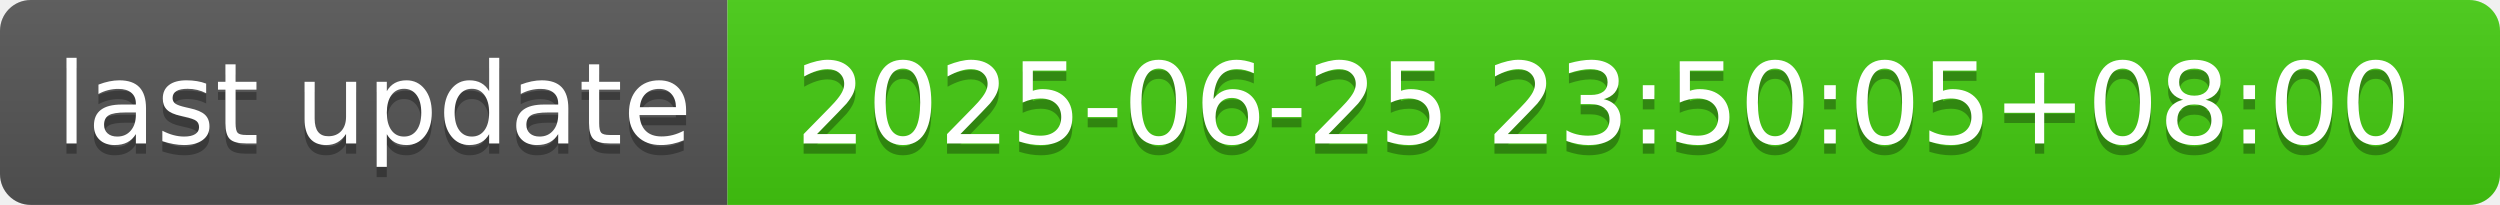
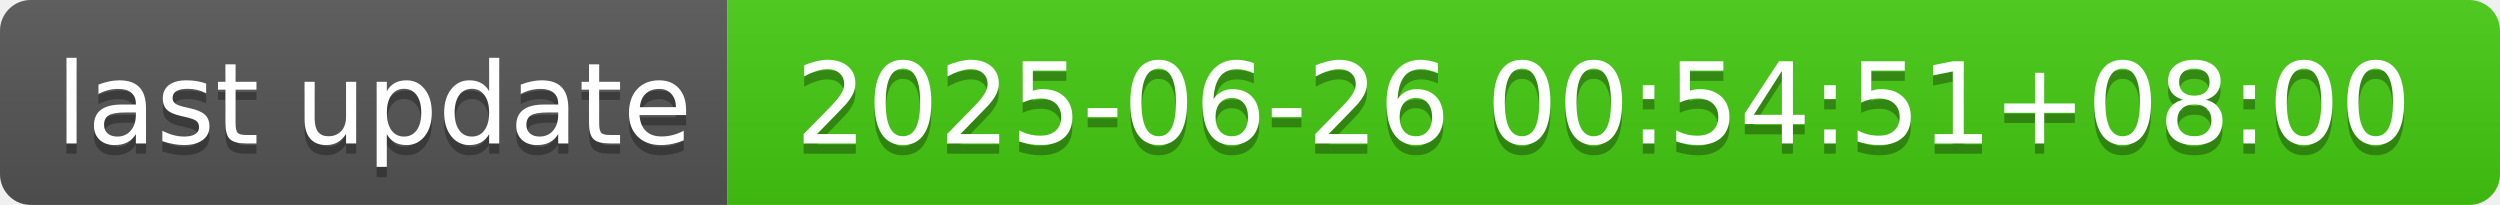
- <svg xmlns="http://www.w3.org/2000/svg" width="244" height="20" role="img" aria-label="last update: 2025-06-25 23:50:05+08:00">
+ <svg xmlns="http://www.w3.org/2000/svg" width="244" height="20" role="img" aria-label="last update: 2025-06-26 00:54:51+08:00">
  <linearGradient id="s" x2="0" y2="100%">
    <stop offset="0" stop-color="#bbb" stop-opacity=".1" />
    <stop offset="1" stop-opacity=".1" />
  </linearGradient>
  <clipPath id="r">
    <rect width="244" height="20" rx="3" fill="#fff" />
  </clipPath>
  <g clip-path="url(#r)">
    <rect width="71" height="20" fill="#555" />
    <rect x="71" width="173" height="20" fill="#4c1" />
    <rect width="244" height="20" fill="url(#s)" />
  </g>
  <g fill="#fff" text-anchor="middle" font-family="Verdana,Geneva,DejaVu Sans,sans-serif" text-rendering="geometricPrecision" font-size="110">
    <text aria-hidden="true" x="365" y="150" fill="#010101" fill-opacity=".3" transform="scale(.1)" textLength="610">last update</text>
    <text x="365" y="140" transform="scale(.1)" fill="#fff" textLength="610">last update</text>
-     <text aria-hidden="true" x="1565" y="150" fill="#010101" fill-opacity=".3" transform="scale(.1)" textLength="1630">2025-06-25 23:50:05+08:00</text>
-     <text x="1565" y="140" transform="scale(.1)" fill="#fff" textLength="1630">2025-06-25 23:50:05+08:00</text>
+     <text aria-hidden="true" x="1565" y="150" fill="#010101" fill-opacity=".3" transform="scale(.1)" textLength="1630">2025-06-26 00:54:51+08:00</text>
+     <text x="1565" y="140" transform="scale(.1)" fill="#fff" textLength="1630">2025-06-26 00:54:51+08:00</text>
  </g>
</svg>
